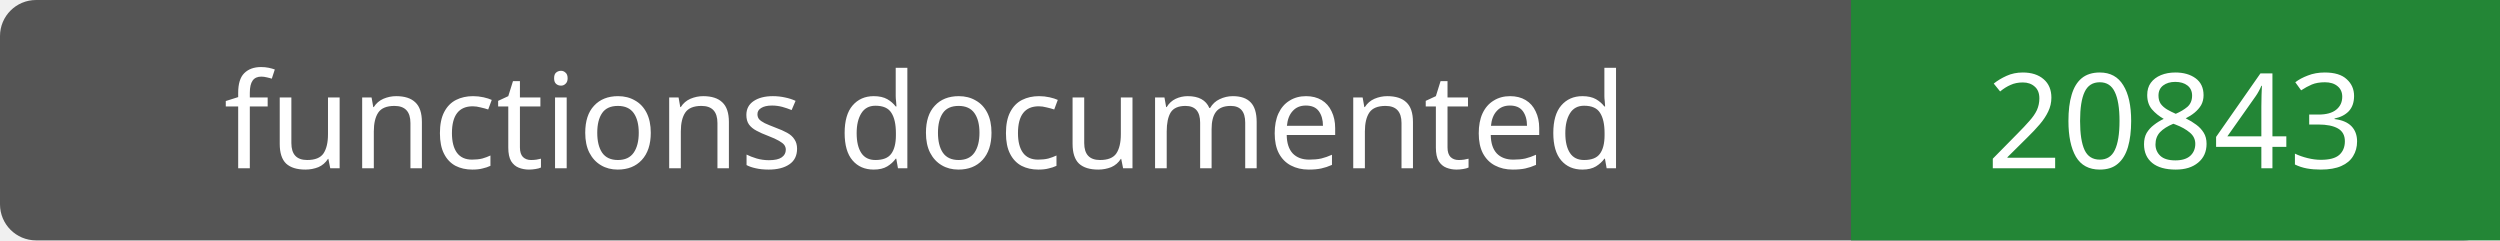
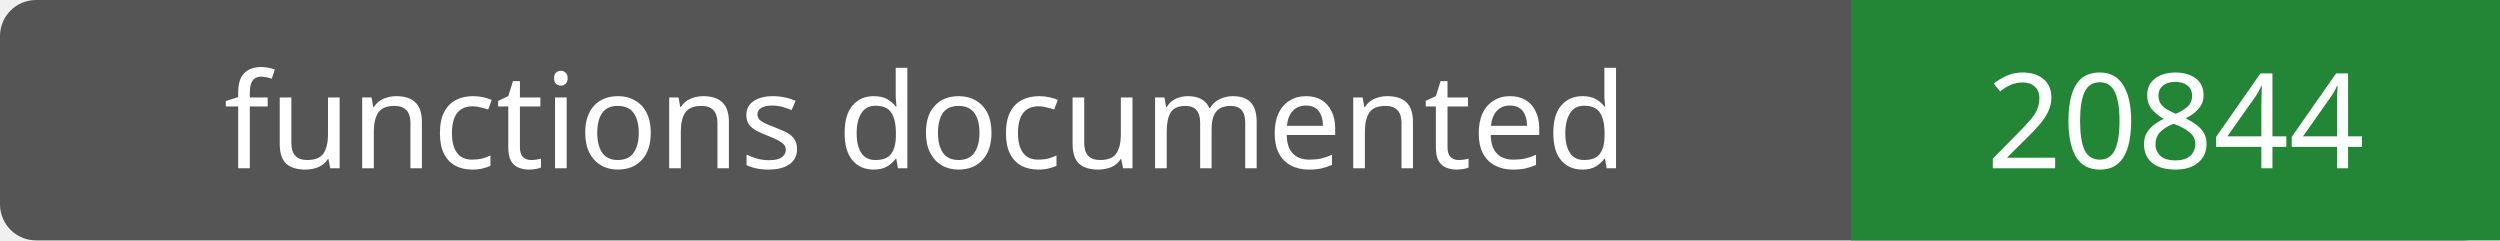
- <svg xmlns="http://www.w3.org/2000/svg" width="208" height="20" role="img" aria-label="functions documented: 20843">
+ <svg xmlns="http://www.w3.org/2000/svg" width="208" height="20" role="img" aria-label="functions documented: 20844">
  <rect width="208" height="20" rx="3" fill="#555" />
  <path fill="#238636" d="M154 0h54v20H154z" />
  <g fill="#fff" text-anchor="middle" font-family="Verdana,sans-serif" font-size="11">
    <text x="77.0" y="14">functions documented</text>
-     <text x="181.0" y="14">20843</text>
+     <text x="181.0" y="14">20844</text>
  </g>
</svg>
